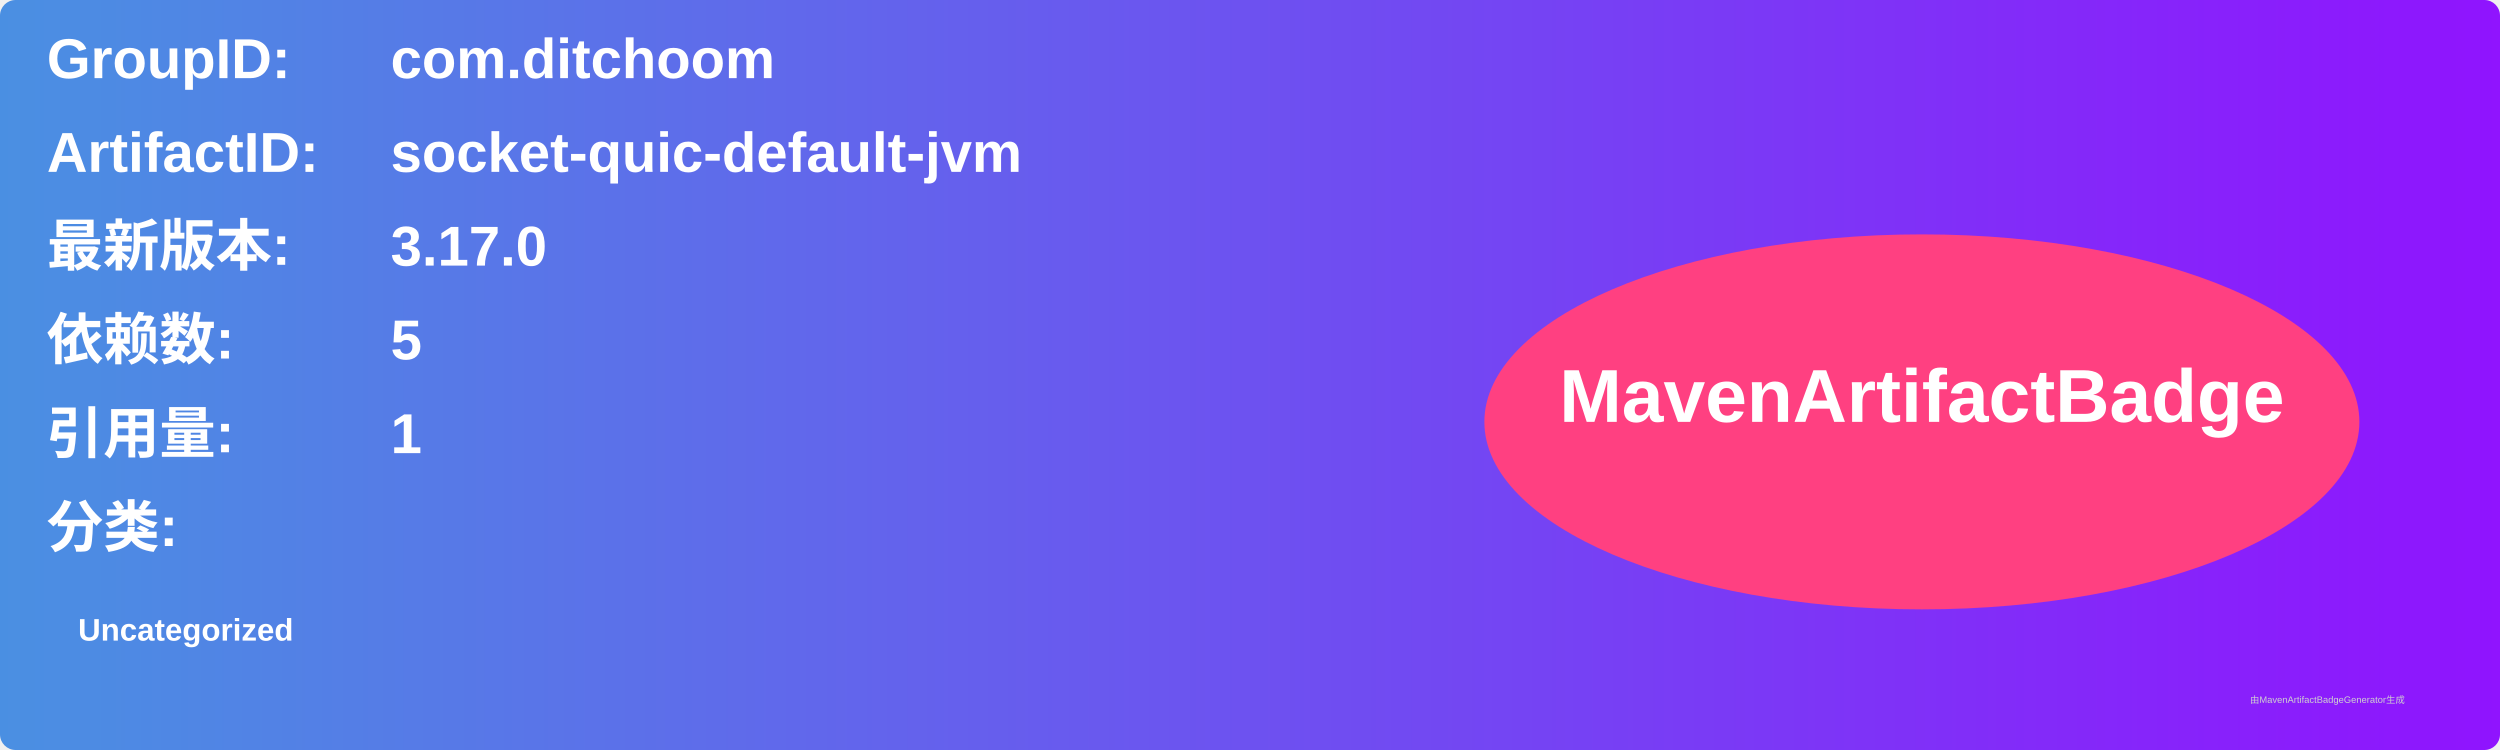
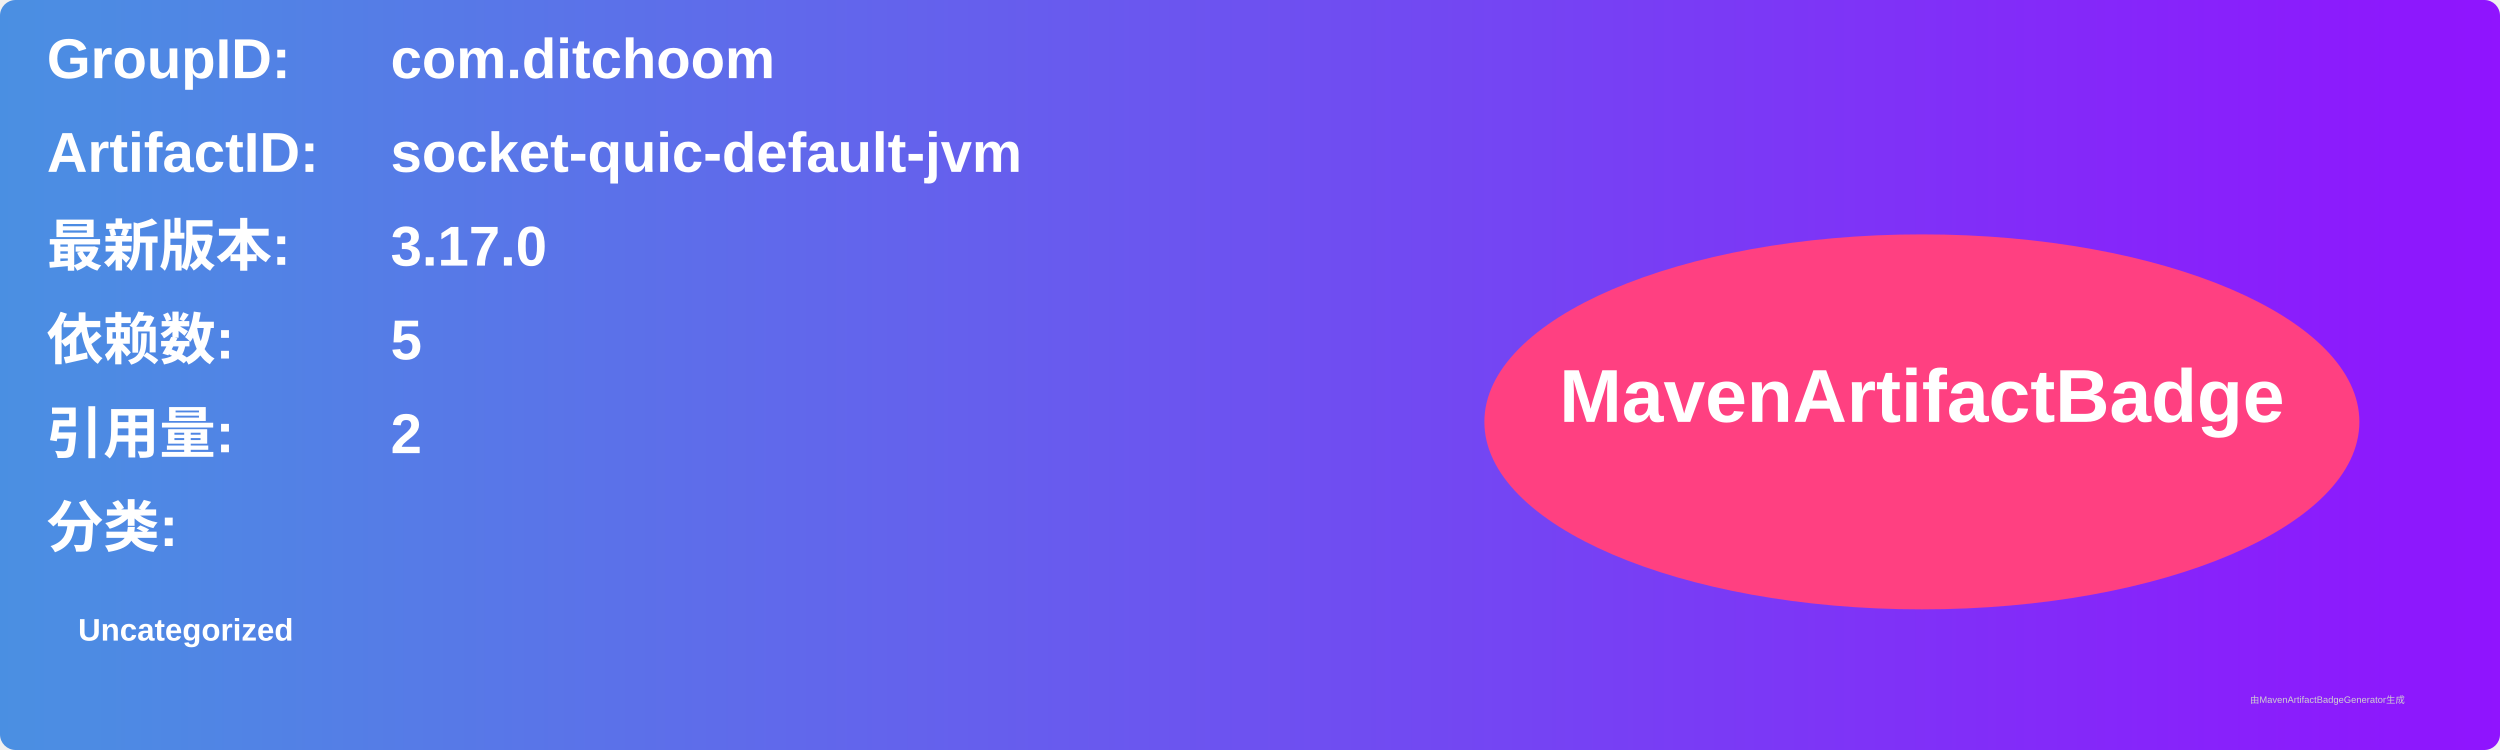
<svg xmlns="http://www.w3.org/2000/svg" width="800" height="240" viewBox="0 0 800 240">
  <linearGradient id="grad" x1="0%" y1="0%" x2="100%" y2="0%">
    <stop offset="0%" stop-color="#4a90e2" />
    <stop offset="100%" stop-color="#9013fe" />
  </linearGradient>
  <rect width="100%" height="100%" rx="5" ry="5" fill="url(#grad)" />
  <g transform="translate(15, 15)">
    <text x="0" y="10" font-family="Arial" font-size="18" fill="white" font-weight="bold" width="260">GroupID:</text>
    <text x="110" y="10" font-family="Arial" font-size="18" fill="white" font-weight="bold" width="460">com.ditchoom</text>
    <text x="0" y="40" font-family="Arial" font-size="18" fill="white" font-weight="bold" width="260">ArtifactID:</text>
    <text x="110" y="40" font-family="Arial" font-size="18" fill="white" font-weight="bold" width="460">socket-quic-default-jvm</text>
    <text x="0" y="70" font-family="Arial" font-size="18" fill="white" font-weight="bold">最新版本:</text>
    <text x="110" y="70" font-family="Arial" font-size="18" fill="white" font-weight="bold">
      <tspan font-weight="bold">3.17.0</tspan>
    </text>
    <text x="0" y="100" font-family="Arial" font-size="18" fill="white" font-weight="bold">依赖数: </text>
    <text x="110" y="100" font-family="Arial" font-size="18" fill="white">
      <tspan font-weight="bold">5</tspan>
    </text>
    <text x="0" y="130" font-family="Arial" font-size="18" fill="white" font-weight="bold">引用量: </text>
    <text x="110" y="130" font-family="Arial" font-size="18" fill="white">
-       <tspan font-weight="bold">1</tspan>
+       <tspan font-weight="bold">2</tspan>
    </text>
    <text x="0" y="160" font-family="Arial" font-size="18" fill="white" font-weight="bold">分类:</text>
    <text x="10" y="190" font-family="Arial" font-size="10" fill="white">
      <tspan font-weight="bold">Uncategorized</tspan>
    </text>
    <ellipse cx="600" cy="120" rx="140" ry="60" fill="#ff4081" />
    <text x="600" y="120" text-anchor="middle" font-family="Arial" font-size="24" fill="white" font-weight="bold">MavenArtifactBadge</text>
  </g>
  <text x="720" y="225" font-family="Arial" font-size="3" fill="#d0d0d0">由MavenArtifactBadgeGenerator生成</text>
</svg>
